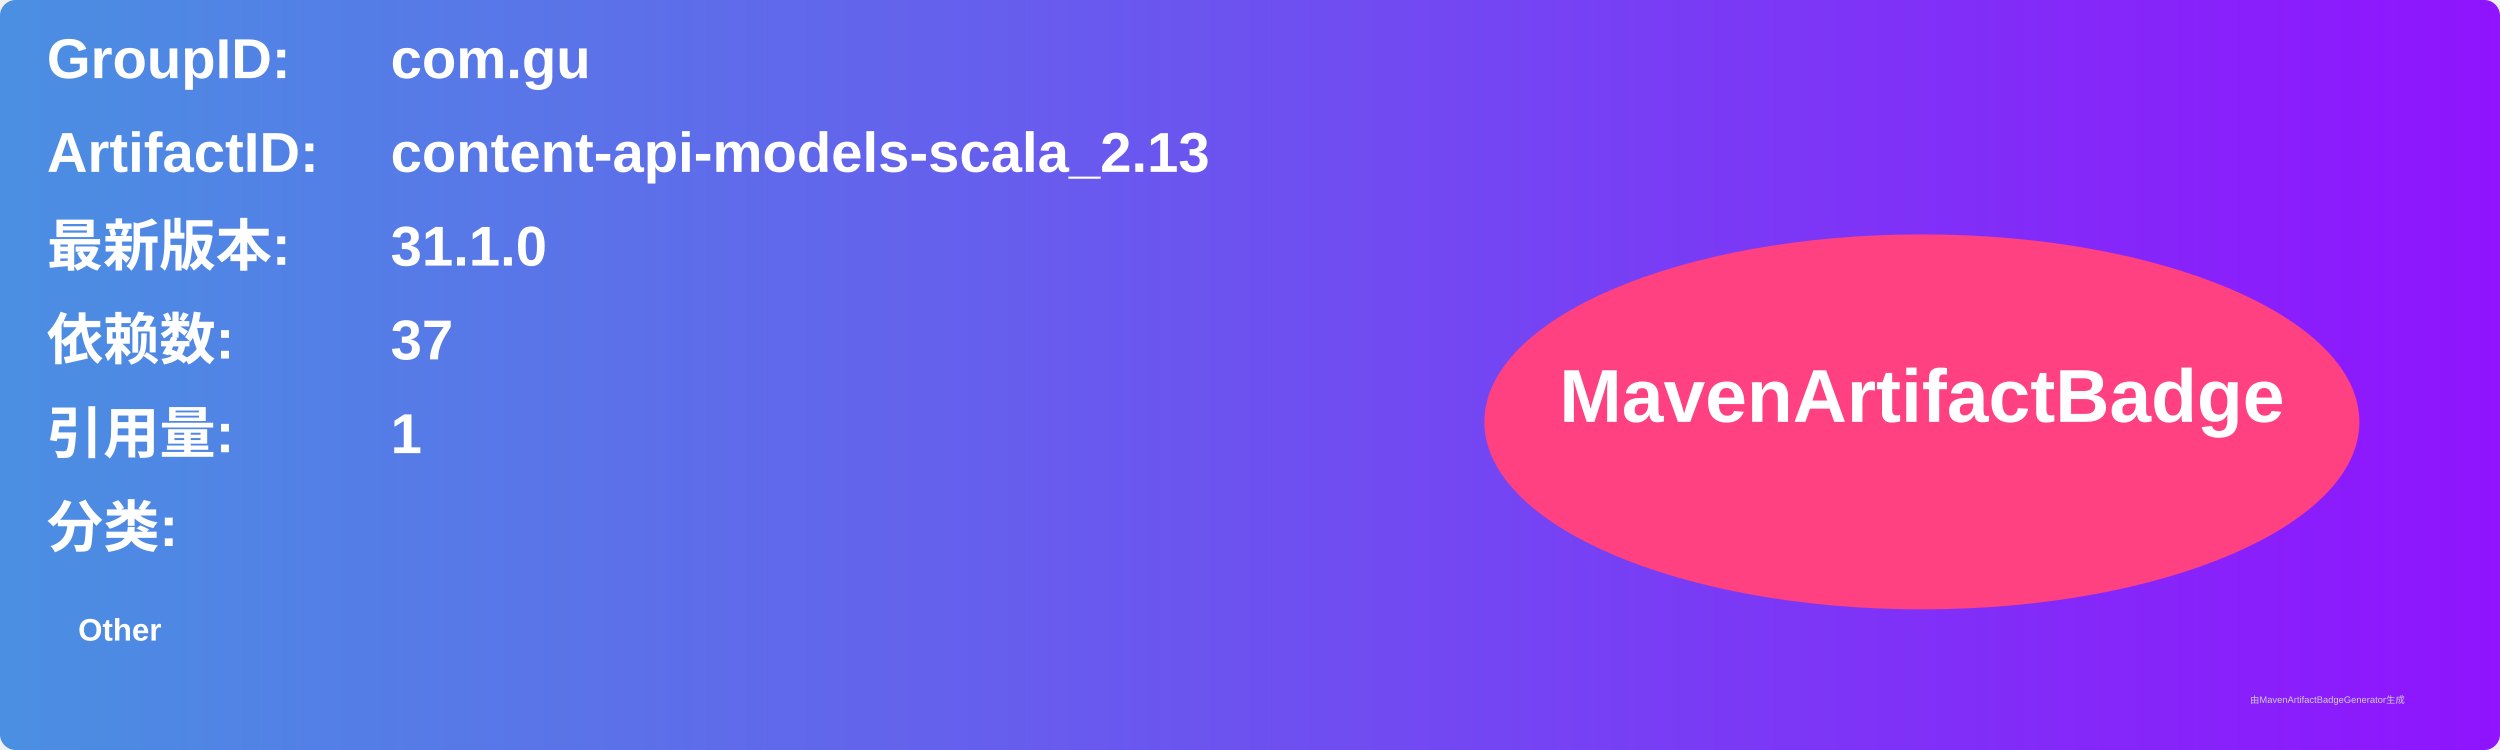
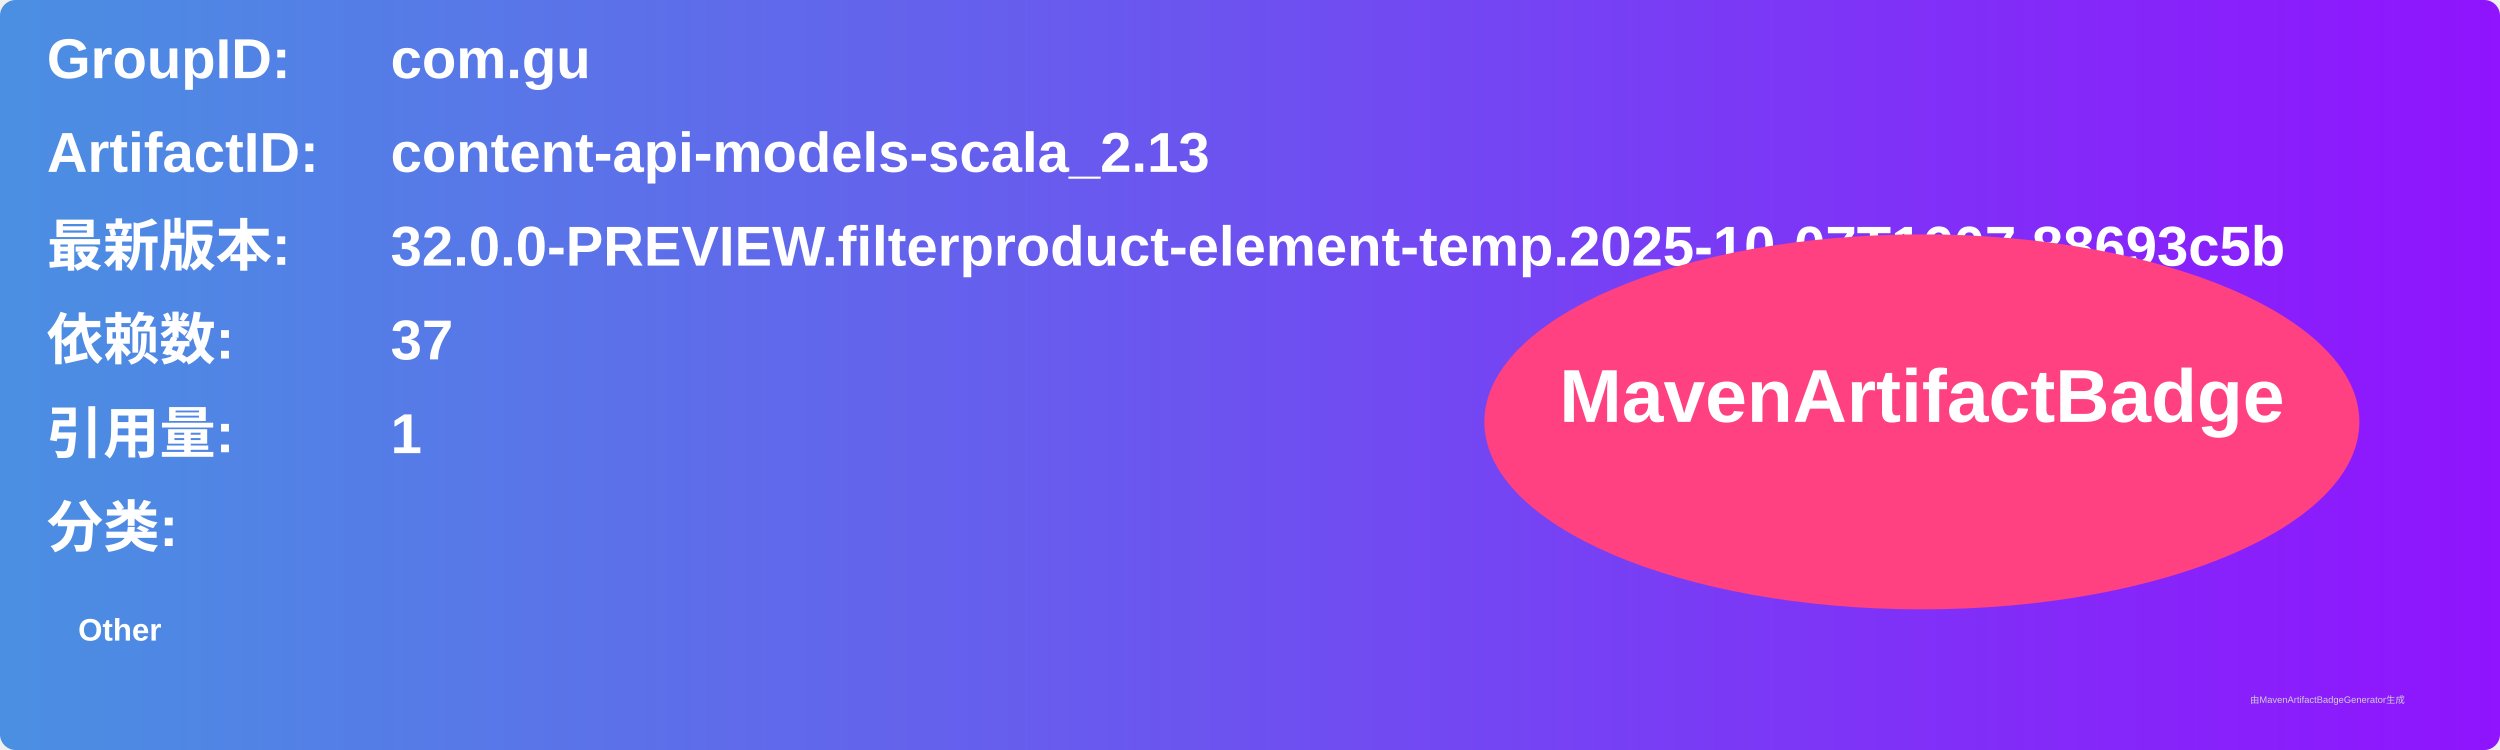
<svg xmlns="http://www.w3.org/2000/svg" width="800" height="240" viewBox="0 0 800 240">
  <linearGradient id="grad" x1="0%" y1="0%" x2="100%" y2="0%">
    <stop offset="0%" stop-color="#4a90e2" />
    <stop offset="100%" stop-color="#9013fe" />
  </linearGradient>
  <rect width="100%" height="100%" rx="5" ry="5" fill="url(#grad)" />
  <g transform="translate(15, 15)">
    <text x="0" y="10" font-family="Arial" font-size="18" fill="white" font-weight="bold" width="260">GroupID:</text>
    <text x="110" y="10" font-family="Arial" font-size="18" fill="white" font-weight="bold" width="460">com.gu</text>
    <text x="0" y="40" font-family="Arial" font-size="18" fill="white" font-weight="bold" width="260">ArtifactID:</text>
    <text x="110" y="40" font-family="Arial" font-size="18" fill="white" font-weight="bold" width="460">content-api-models-scala_2.13</text>
    <text x="0" y="70" font-family="Arial" font-size="18" fill="white" font-weight="bold">最新版本:</text>
    <text x="110" y="70" font-family="Arial" font-size="18" fill="white" font-weight="bold">
-       <tspan font-weight="bold">31.1.0</tspan>
+       <tspan font-weight="bold">32.0.0-PREVIEW.filterproduct-element-temp.2025-10-07T1607.88693c5b</tspan>
    </text>
    <text x="0" y="100" font-family="Arial" font-size="18" fill="white" font-weight="bold">依赖数: </text>
    <text x="110" y="100" font-family="Arial" font-size="18" fill="white">
      <tspan font-weight="bold">37</tspan>
    </text>
    <text x="0" y="130" font-family="Arial" font-size="18" fill="white" font-weight="bold">引用量: </text>
    <text x="110" y="130" font-family="Arial" font-size="18" fill="white">
      <tspan font-weight="bold">1</tspan>
    </text>
    <text x="0" y="160" font-family="Arial" font-size="18" fill="white" font-weight="bold">分类:</text>
    <text x="10" y="190" font-family="Arial" font-size="10" fill="white">
      <tspan font-weight="bold">Other</tspan>
    </text>
    <ellipse cx="600" cy="120" rx="140" ry="60" fill="#ff4081" />
    <text x="600" y="120" text-anchor="middle" font-family="Arial" font-size="24" fill="white" font-weight="bold">MavenArtifactBadge</text>
  </g>
  <text x="720" y="225" font-family="Arial" font-size="3" fill="#d0d0d0">由MavenArtifactBadgeGenerator生成</text>
</svg>
